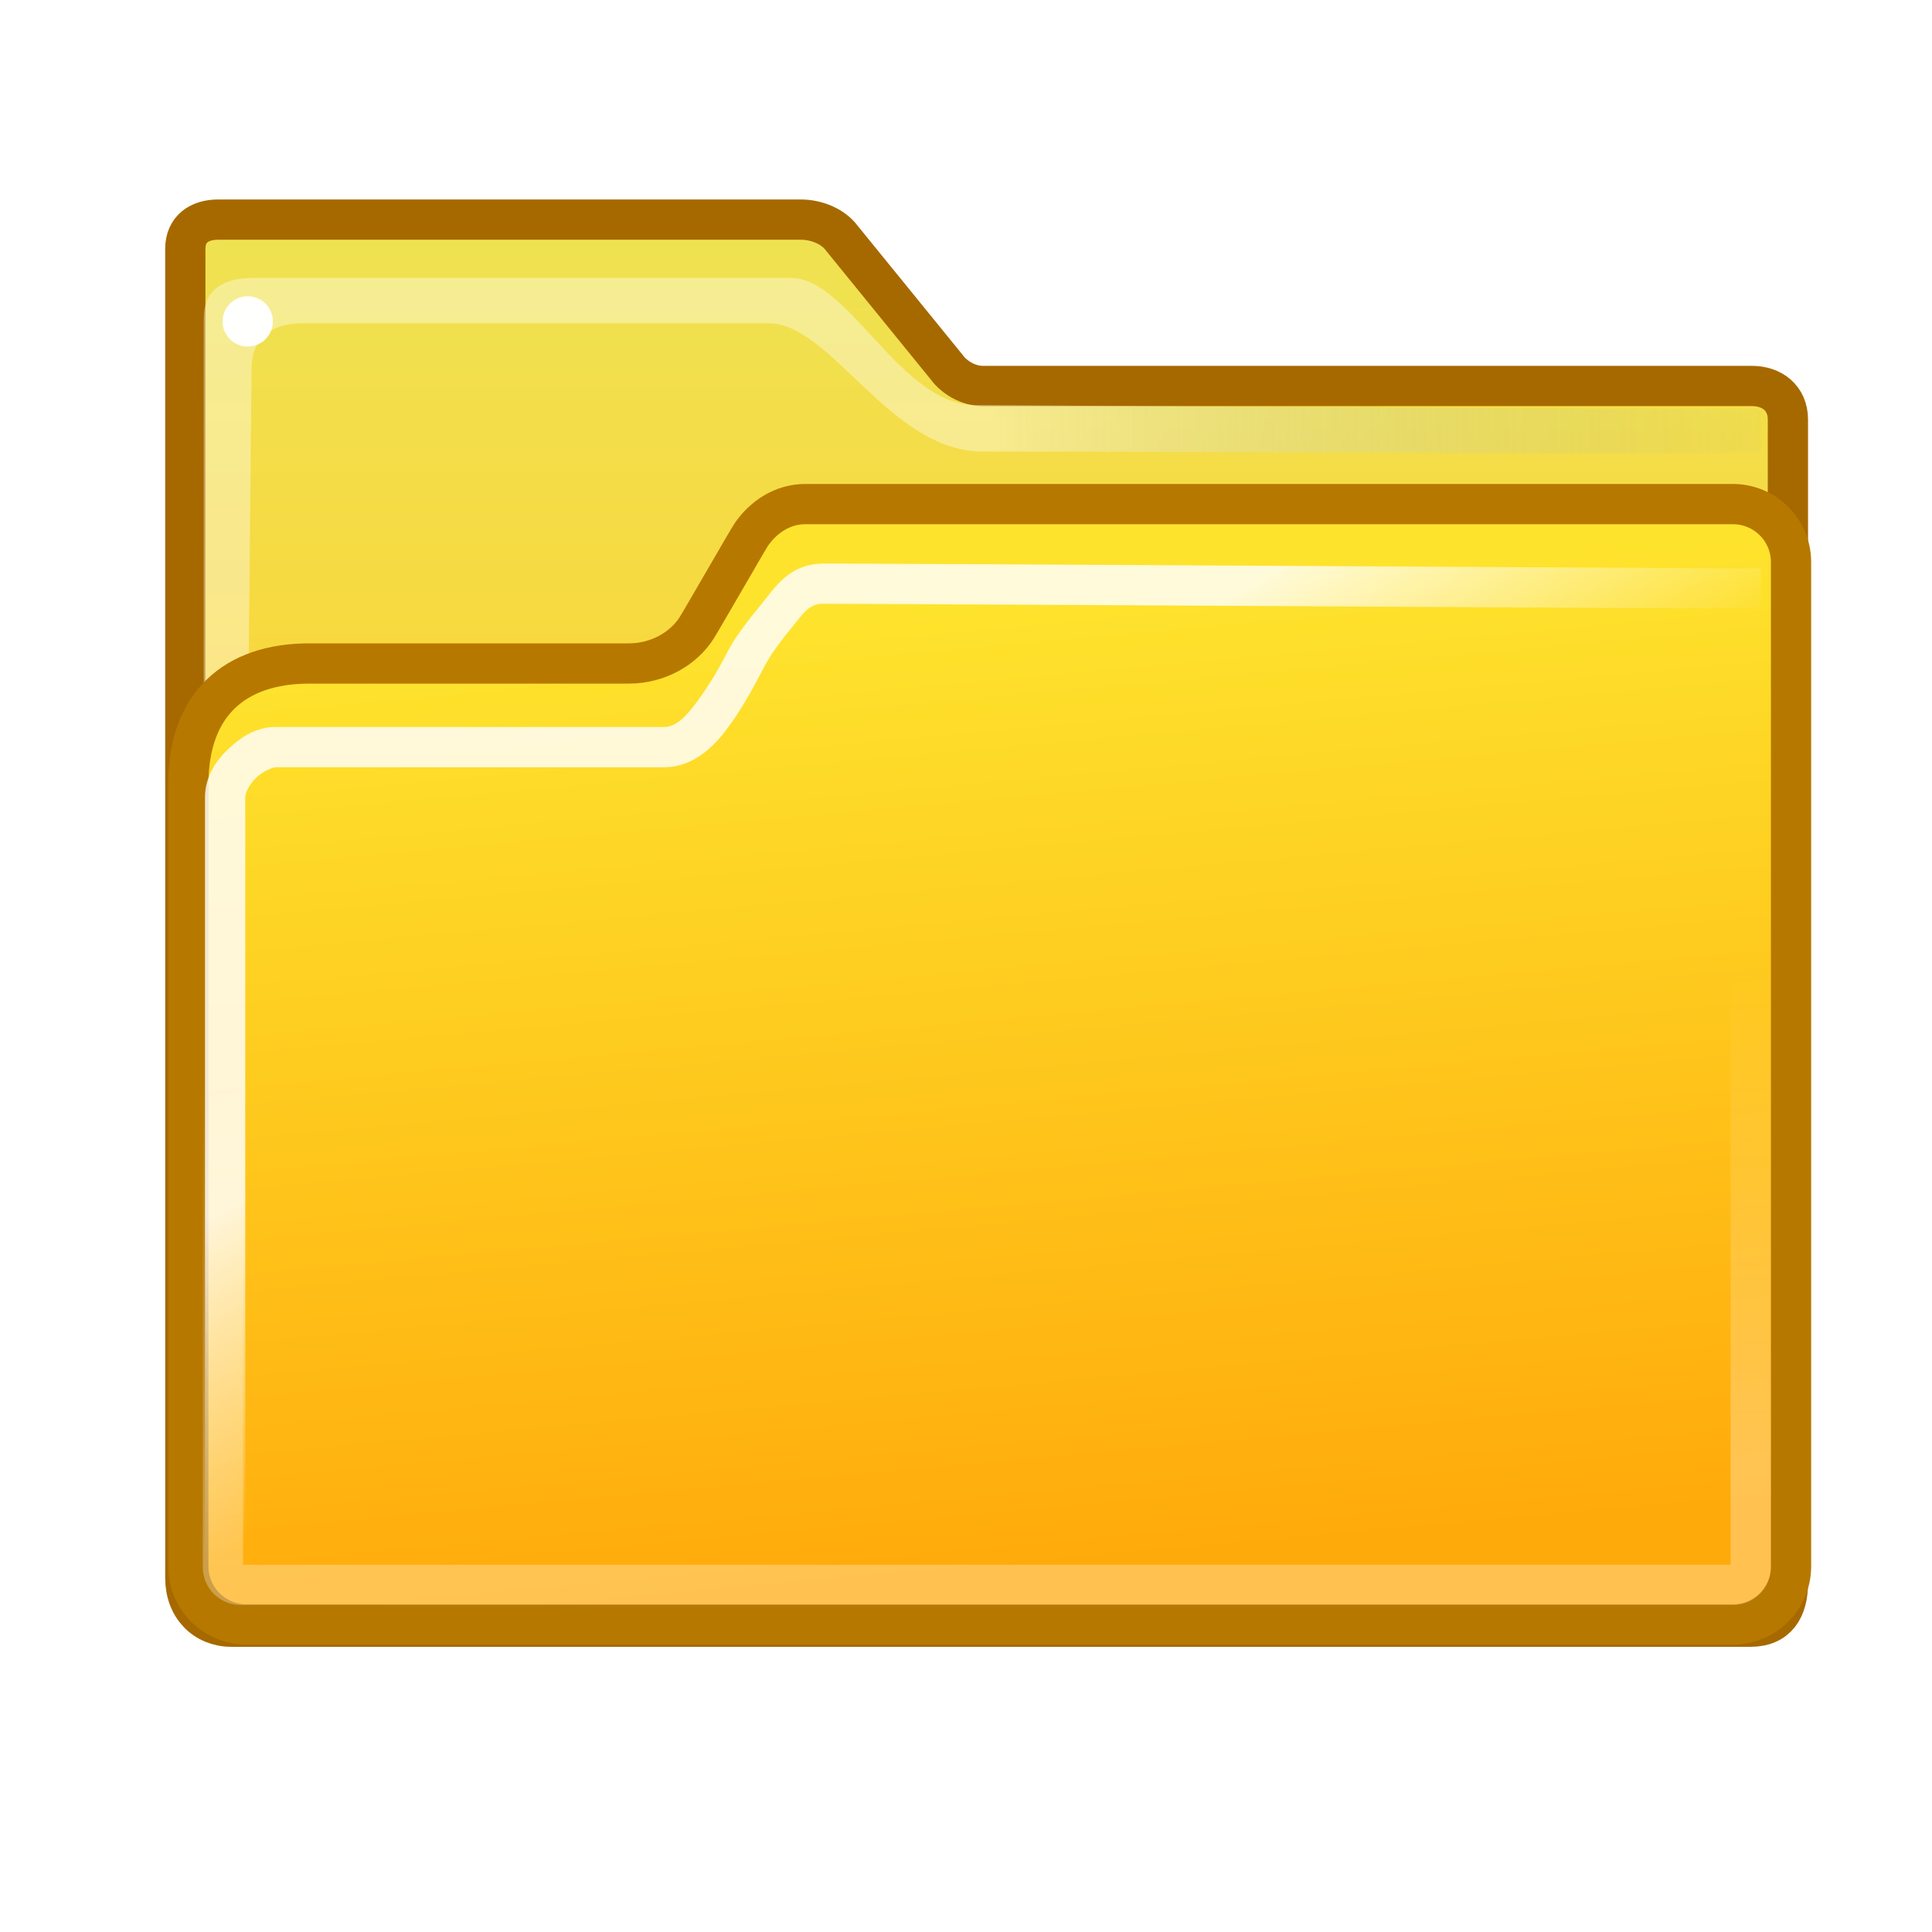
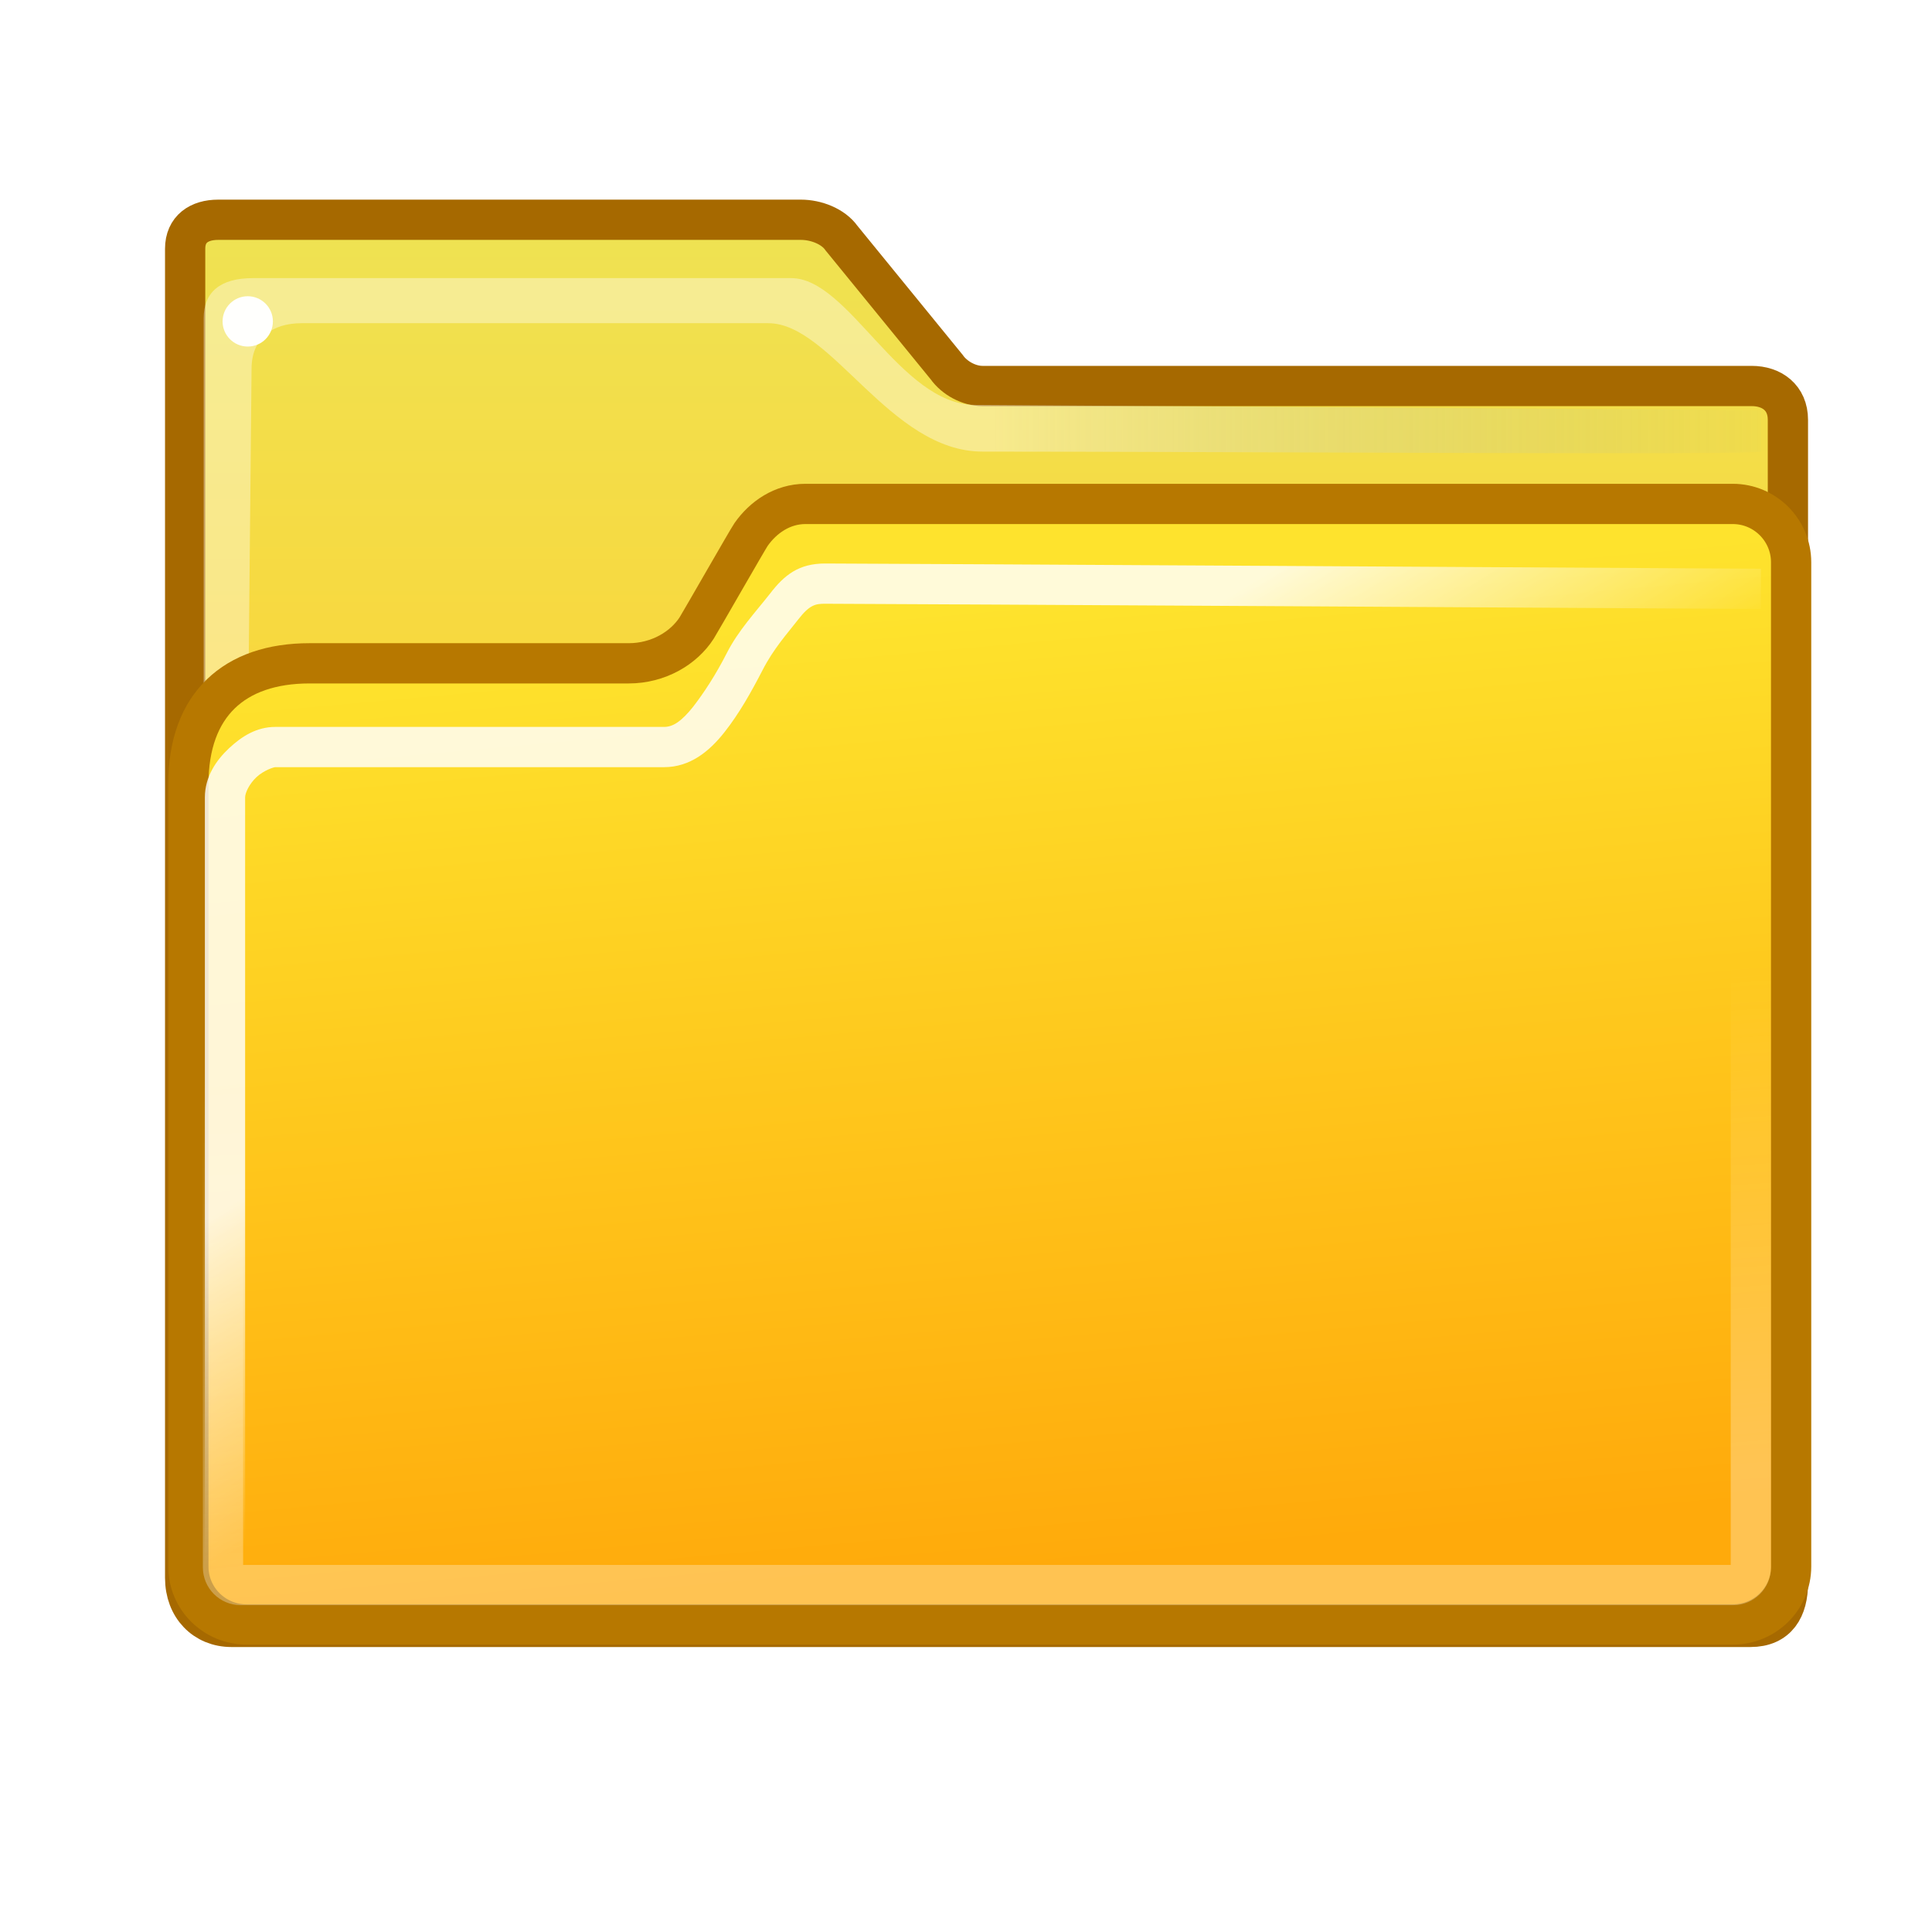
- <svg xmlns="http://www.w3.org/2000/svg" xmlns:xlink="http://www.w3.org/1999/xlink" version="1.0" x="0" y="0" width="48" height="48" id="svg1">
+ <svg xmlns="http://www.w3.org/2000/svg" xmlns:xlink="http://www.w3.org/1999/xlink" version="1" x="0" y="0" width="48" height="48" id="svg1">
  <defs id="defs3">
    <linearGradient id="linearGradient2630">
-       <stop style="stop-color:#ffffff;stop-opacity:1;" offset="0" id="stop2632" />
-       <stop style="stop-color:#ffffff;stop-opacity:0;" offset="1" id="stop2634" />
+       <stop offset="0" id="stop2632" style="stop-color:#ffffff;stop-opacity:1" />
+       <stop offset="1" id="stop2634" style="stop-color:#ffffff;stop-opacity:0" />
    </linearGradient>
    <linearGradient id="linearGradient2622">
-       <stop style="stop-color:#efe252;stop-opacity:1;" offset="0" id="stop2624" />
-       <stop style="stop-color:#f8d83e;stop-opacity:1;" offset="1" id="stop2626" />
+       <stop offset="0" id="stop2624" style="stop-color:#efe252;stop-opacity:1" />
+       <stop offset="1" id="stop2626" style="stop-color:#f8d83e;stop-opacity:1" />
    </linearGradient>
    <linearGradient id="linearGradient2614">
-       <stop style="stop-color:#ffaa0b;stop-opacity:1;" offset="0" id="stop2616" />
-       <stop style="stop-color:#fee32d;stop-opacity:1;" offset="1" id="stop2618" />
+       <stop offset="0" id="stop2616" style="stop-color:#ffaa0b;stop-opacity:1" />
+       <stop offset="1" id="stop2618" style="stop-color:#fee32d;stop-opacity:1" />
    </linearGradient>
    <linearGradient id="linearGradient2580">
-       <stop id="stop2582" offset="0" style="stop-color:#ffffff;stop-opacity:1;" />
+       <stop id="stop2582" offset="0" style="stop-color:#ffffff;stop-opacity:1" />
      <stop id="stop2586" offset="1" style="stop-color:#729fcf;stop-opacity:0" />
    </linearGradient>
    <linearGradient id="linearGradient2339">
-       <stop style="stop-color:#ffffff;stop-opacity:1;" offset="0" id="stop2341" />
-       <stop style="stop-color:#ffffff;stop-opacity:0;" offset="1" id="stop2343" />
+       <stop offset="0" id="stop2341" style="stop-color:#ffffff;stop-opacity:1" />
+       <stop offset="1" id="stop2343" style="stop-color:#ffffff;stop-opacity:0" />
    </linearGradient>
-     <linearGradient xlink:href="#linearGradient2580" id="linearGradient320" gradientUnits="userSpaceOnUse" gradientTransform="scale(0.750458,1.33252)" x1="32.828" y1="7.921" x2="60.071" y2="7.868" />
-     <linearGradient xlink:href="#linearGradient2339" id="linearGradient2345" x1="25.851" y1="37.625" x2="24.996" y2="25.25" gradientUnits="userSpaceOnUse" />
-     <linearGradient xlink:href="#linearGradient2614" id="linearGradient2620" x1="24.588" y1="39.067" x2="22.436" y2="15.192" gradientUnits="userSpaceOnUse" />
-     <linearGradient xlink:href="#linearGradient2622" id="linearGradient2628" x1="24.512" y1="5.873" x2="24.512" y2="16.561" gradientUnits="userSpaceOnUse" />
-     <linearGradient xlink:href="#linearGradient2630" id="linearGradient2636" x1="21.53" y1="20.312" x2="25.375" y2="26.625" gradientUnits="userSpaceOnUse" />
+     <linearGradient xlink:href="#linearGradient2580" id="linearGradient320" gradientUnits="userSpaceOnUse" gradientTransform="scale(0.750458,1.33252)" x1="32.83" y1="7.92" x2="60.07" y2="7.87" />
+     <linearGradient xlink:href="#linearGradient2339" id="linearGradient2345" x1="25.85" y1="37.63" x2="25" y2="25.25" gradientUnits="userSpaceOnUse" />
+     <linearGradient xlink:href="#linearGradient2614" id="linearGradient2620" x1="24.59" y1="39.07" x2="22.44" y2="15.19" gradientUnits="userSpaceOnUse" />
+     <linearGradient xlink:href="#linearGradient2622" id="linearGradient2628" x1="24.51" y1="5.87" x2="24.51" y2="16.56" gradientUnits="userSpaceOnUse" />
+     <linearGradient xlink:href="#linearGradient2630" id="linearGradient2636" x1="21.53" y1="20.31" x2="25.38" y2="26.63" gradientUnits="userSpaceOnUse" />
  </defs>
-   <g id="layer1" style="display:inline" />
-   <g id="layer2" style="display:inline">
-     <path d="M 5.419,5.456 C 4.954,5.456 4.604,5.691 4.604,6.183 L 4.604,39.204 C 4.604,39.931 5.091,40.415 5.753,40.415 L 43.49,40.415 C 44.155,40.415 44.42,39.963 44.42,39.329 L 44.42,10.426 C 44.42,9.883 44.02,9.589 43.521,9.589 L 24.411,9.589 C 24.074,9.589 23.715,9.391 23.517,9.118 L 20.915,5.918 C 20.697,5.618 20.273,5.456 19.901,5.456 L 5.419,5.456 z " style="fill:url(#linearGradient2628);fill-opacity:1;fill-rule:evenodd;stroke:#a66900;stroke-width:1;stroke-miterlimit:4;stroke-opacity:1" id="path895" />
+   <g id="layer1" />
+   <g id="layer2">
+     <path d="M5.42 5.46C4.95 5.46 4.6 5.69 4.6 6.18L4.6 39.2C4.6 39.93 5.09 40.42 5.75 40.42L43.49 40.42C44.16 40.42 44.42 39.96 44.42 39.33L44.42 10.43C44.42 9.88 44.02 9.59 43.52 9.59L24.41 9.59C24.07 9.59 23.71 9.39 23.52 9.12L20.91 5.92C20.7 5.62 20.27 5.46 19.9 5.46L5.42 5.46z" id="path895" style="fill:url(#linearGradient2628);stroke:#a66900" />
    <g id="g891" transform="matrix(0.186703,0,0,0.186703,-21.1073,57.62299)" />
-     <path style="opacity:0.385;color:#000000;fill:url(#linearGradient320);fill-opacity:1;fill-rule:evenodd;stroke:none;stroke-width:0.25pt;stroke-linecap:butt;stroke-linejoin:miter;marker:none;marker-start:none;marker-mid:none;marker-end:none;stroke-miterlimit:4;stroke-dasharray:none;stroke-dashoffset:0;stroke-opacity:1;visibility:visible;display:inline;overflow:visible" d="M 5.062,7.906 L 5.062,36.156 L 6.031,31.781 L 6.25,9.156 C 6.25,8.406 6.761,8.031 7.487,8.031 L 19.094,8.031 C 20.655,8.031 22.109,11.219 24.411,11.219 C 30.383,11.219 43.75,11.306 43.75,11.219 L 43.75,10.188 L 24.219,10.062 C 22.363,10.051 21.088,6.906 19.656,6.906 L 6.284,6.906 C 5.469,6.906 5.062,7.26 5.062,7.906 z " id="path315" />
-     <path style="color:#000000;fill:url(#linearGradient2620);fill-opacity:1;fill-rule:evenodd;stroke:#b77800;stroke-width:1;stroke-linecap:butt;stroke-linejoin:round;marker:none;marker-start:none;marker-mid:none;marker-end:none;stroke-miterlimit:4;stroke-dashoffset:0;stroke-opacity:1;visibility:visible;display:inline;overflow:visible" d="M 7.686,16.484 L 15.62,16.484 C 16.362,16.484 16.988,16.103 17.307,15.602 C 17.444,15.387 18.575,13.414 18.665,13.283 C 18.963,12.848 19.438,12.524 20.007,12.524 L 43.049,12.524 C 43.852,12.524 44.498,13.168 44.498,13.968 L 44.498,38.915 C 44.498,39.715 43.852,40.359 43.049,40.359 L 6.128,40.359 C 5.325,40.359 4.679,39.715 4.679,38.915 L 4.679,19.482 C 4.679,17.508 5.819,16.484 7.686,16.484 z " id="rect337" />
-     <path style="opacity:0.819;color:#000000;fill:url(#linearGradient2636);fill-opacity:1.0;fill-rule:evenodd;stroke:none;stroke-width:0.25pt;stroke-linecap:butt;stroke-linejoin:miter;marker:none;marker-start:none;marker-mid:none;marker-end:none;stroke-miterlimit:4;stroke-dasharray:none;stroke-dashoffset:0;stroke-opacity:1;visibility:visible;display:inline;overflow:visible" d="M 20.5,14 C 19.854,14 19.491,14.282 19.125,14.75 C 18.759,15.218 18.344,15.672 18.062,16.219 C 17.781,16.766 17.493,17.21 17.219,17.562 C 16.944,17.915 16.729,18.062 16.5,18.062 C 15.25,18.062 7.343,18.062 6.843,18.062 C 6.384,18.062 6.007,18.293 5.687,18.594 C 5.366,18.894 5.093,19.3 5.093,19.812 C 5.093,20.437 5.093,39.25 5.093,39.25 L 6.093,39.25 C 6.093,39.25 6.093,20.438 6.093,19.812 C 6.093,19.7 6.195,19.481 6.374,19.312 C 6.553,19.144 6.801,19.062 6.843,19.062 C 7.343,19.062 15.25,19.062 16.5,19.062 C 17.146,19.062 17.635,18.656 18,18.188 C 18.365,17.719 18.657,17.203 18.938,16.656 C 19.218,16.109 19.569,15.727 19.844,15.375 C 20.119,15.023 20.269,15 20.5,15 C 21.717,15 43.75,15.125 43.75,15.125 L 43.75,14.125 C 43.75,14.125 21.783,14 20.5,14 z " id="path349" />
-     <rect style="color:#000000;fill:#fffffd;fill-opacity:1;fill-rule:evenodd;stroke:none;stroke-width:0.25pt;stroke-linecap:butt;stroke-linejoin:miter;marker:none;marker-start:none;marker-mid:none;marker-end:none;stroke-miterlimit:4;stroke-dashoffset:0;stroke-opacity:1;visibility:visible;display:inline;overflow:visible" id="rect459" width="1.25" height="1.25" x="5.529" y="7.36" rx="1.443" ry="1.25" />
-     <rect style="opacity:0.286;color:#000000;fill:none;fill-opacity:1;fill-rule:evenodd;stroke:url(#linearGradient2345);stroke-width:1;stroke-linecap:square;stroke-linejoin:round;marker:none;marker-start:none;marker-mid:none;marker-end:none;stroke-miterlimit:4;stroke-dasharray:none;stroke-dashoffset:0;stroke-opacity:1;visibility:visible;display:inline;overflow:visible" id="rect2337" width="37.958" height="23.625" x="5.538" y="15.75" rx="0.438" ry="0.438" />
+     <path d="M5.06 7.91L5.06 36.16 6.03 31.78 6.25 9.16C6.25 8.41 6.76 8.03 7.49 8.03L19.09 8.03C20.66 8.03 22.11 11.22 24.41 11.22 30.38 11.22 43.75 11.31 43.75 11.22L43.75 10.19 24.22 10.06C22.36 10.05 21.09 6.91 19.66 6.91L6.28 6.91C5.47 6.91 5.06 7.26 5.06 7.91z" id="path315" style="fill:url(#linearGradient320);opacity:0.38" />
+     <path d="M7.69 16.48L15.62 16.48C16.36 16.48 16.99 16.1 17.31 15.6 17.44 15.39 18.57 13.41 18.66 13.28 18.96 12.85 19.44 12.52 20.01 12.52L43.05 12.52C43.85 12.52 44.5 13.17 44.5 13.97L44.5 38.92C44.5 39.72 43.85 40.36 43.05 40.36L6.13 40.36C5.33 40.36 4.68 39.72 4.68 38.92L4.68 19.48C4.68 17.51 5.82 16.48 7.69 16.48z" id="rect337" style="fill:url(#linearGradient2620);stroke-linejoin:round;stroke-width:1;stroke:#b77800" />
+     <path d="M20.5 14C19.85 14 19.49 14.28 19.13 14.75 18.76 15.22 18.34 15.67 18.06 16.22 17.78 16.77 17.49 17.21 17.22 17.56 16.94 17.91 16.73 18.06 16.5 18.06 15.25 18.06 7.34 18.06 6.84 18.06 6.38 18.06 6.01 18.29 5.69 18.59 5.37 18.89 5.09 19.3 5.09 19.81 5.09 20.44 5.09 39.25 5.09 39.25L6.09 39.25C6.09 39.25 6.09 20.44 6.09 19.81 6.09 19.7 6.19 19.48 6.37 19.31 6.55 19.14 6.8 19.06 6.84 19.06 7.34 19.06 15.25 19.06 16.5 19.06 17.15 19.06 17.63 18.66 18 18.19 18.37 17.72 18.66 17.2 18.94 16.66 19.22 16.11 19.57 15.73 19.84 15.38 20.12 15.02 20.27 15 20.5 15 21.72 15 43.75 15.13 43.75 15.13L43.75 14.13C43.75 14.13 21.78 14 20.5 14z" id="path349" style="fill-opacity:1;fill:url(#linearGradient2636);opacity:0.82" />
+     <rect id="rect459" width="1.25" height="1.25" x="5.53" y="7.36" rx="1.44" ry="1.25" fill="#fffffd" />
+     <rect id="rect2337" width="37.96" height="23.63" x="5.54" y="15.75" rx="0.44" ry="0.44" style="fill:none;opacity:0.29;stroke-linecap:square;stroke-linejoin:round;stroke-width:1;stroke:url(#linearGradient2345)" />
  </g>
</svg>
